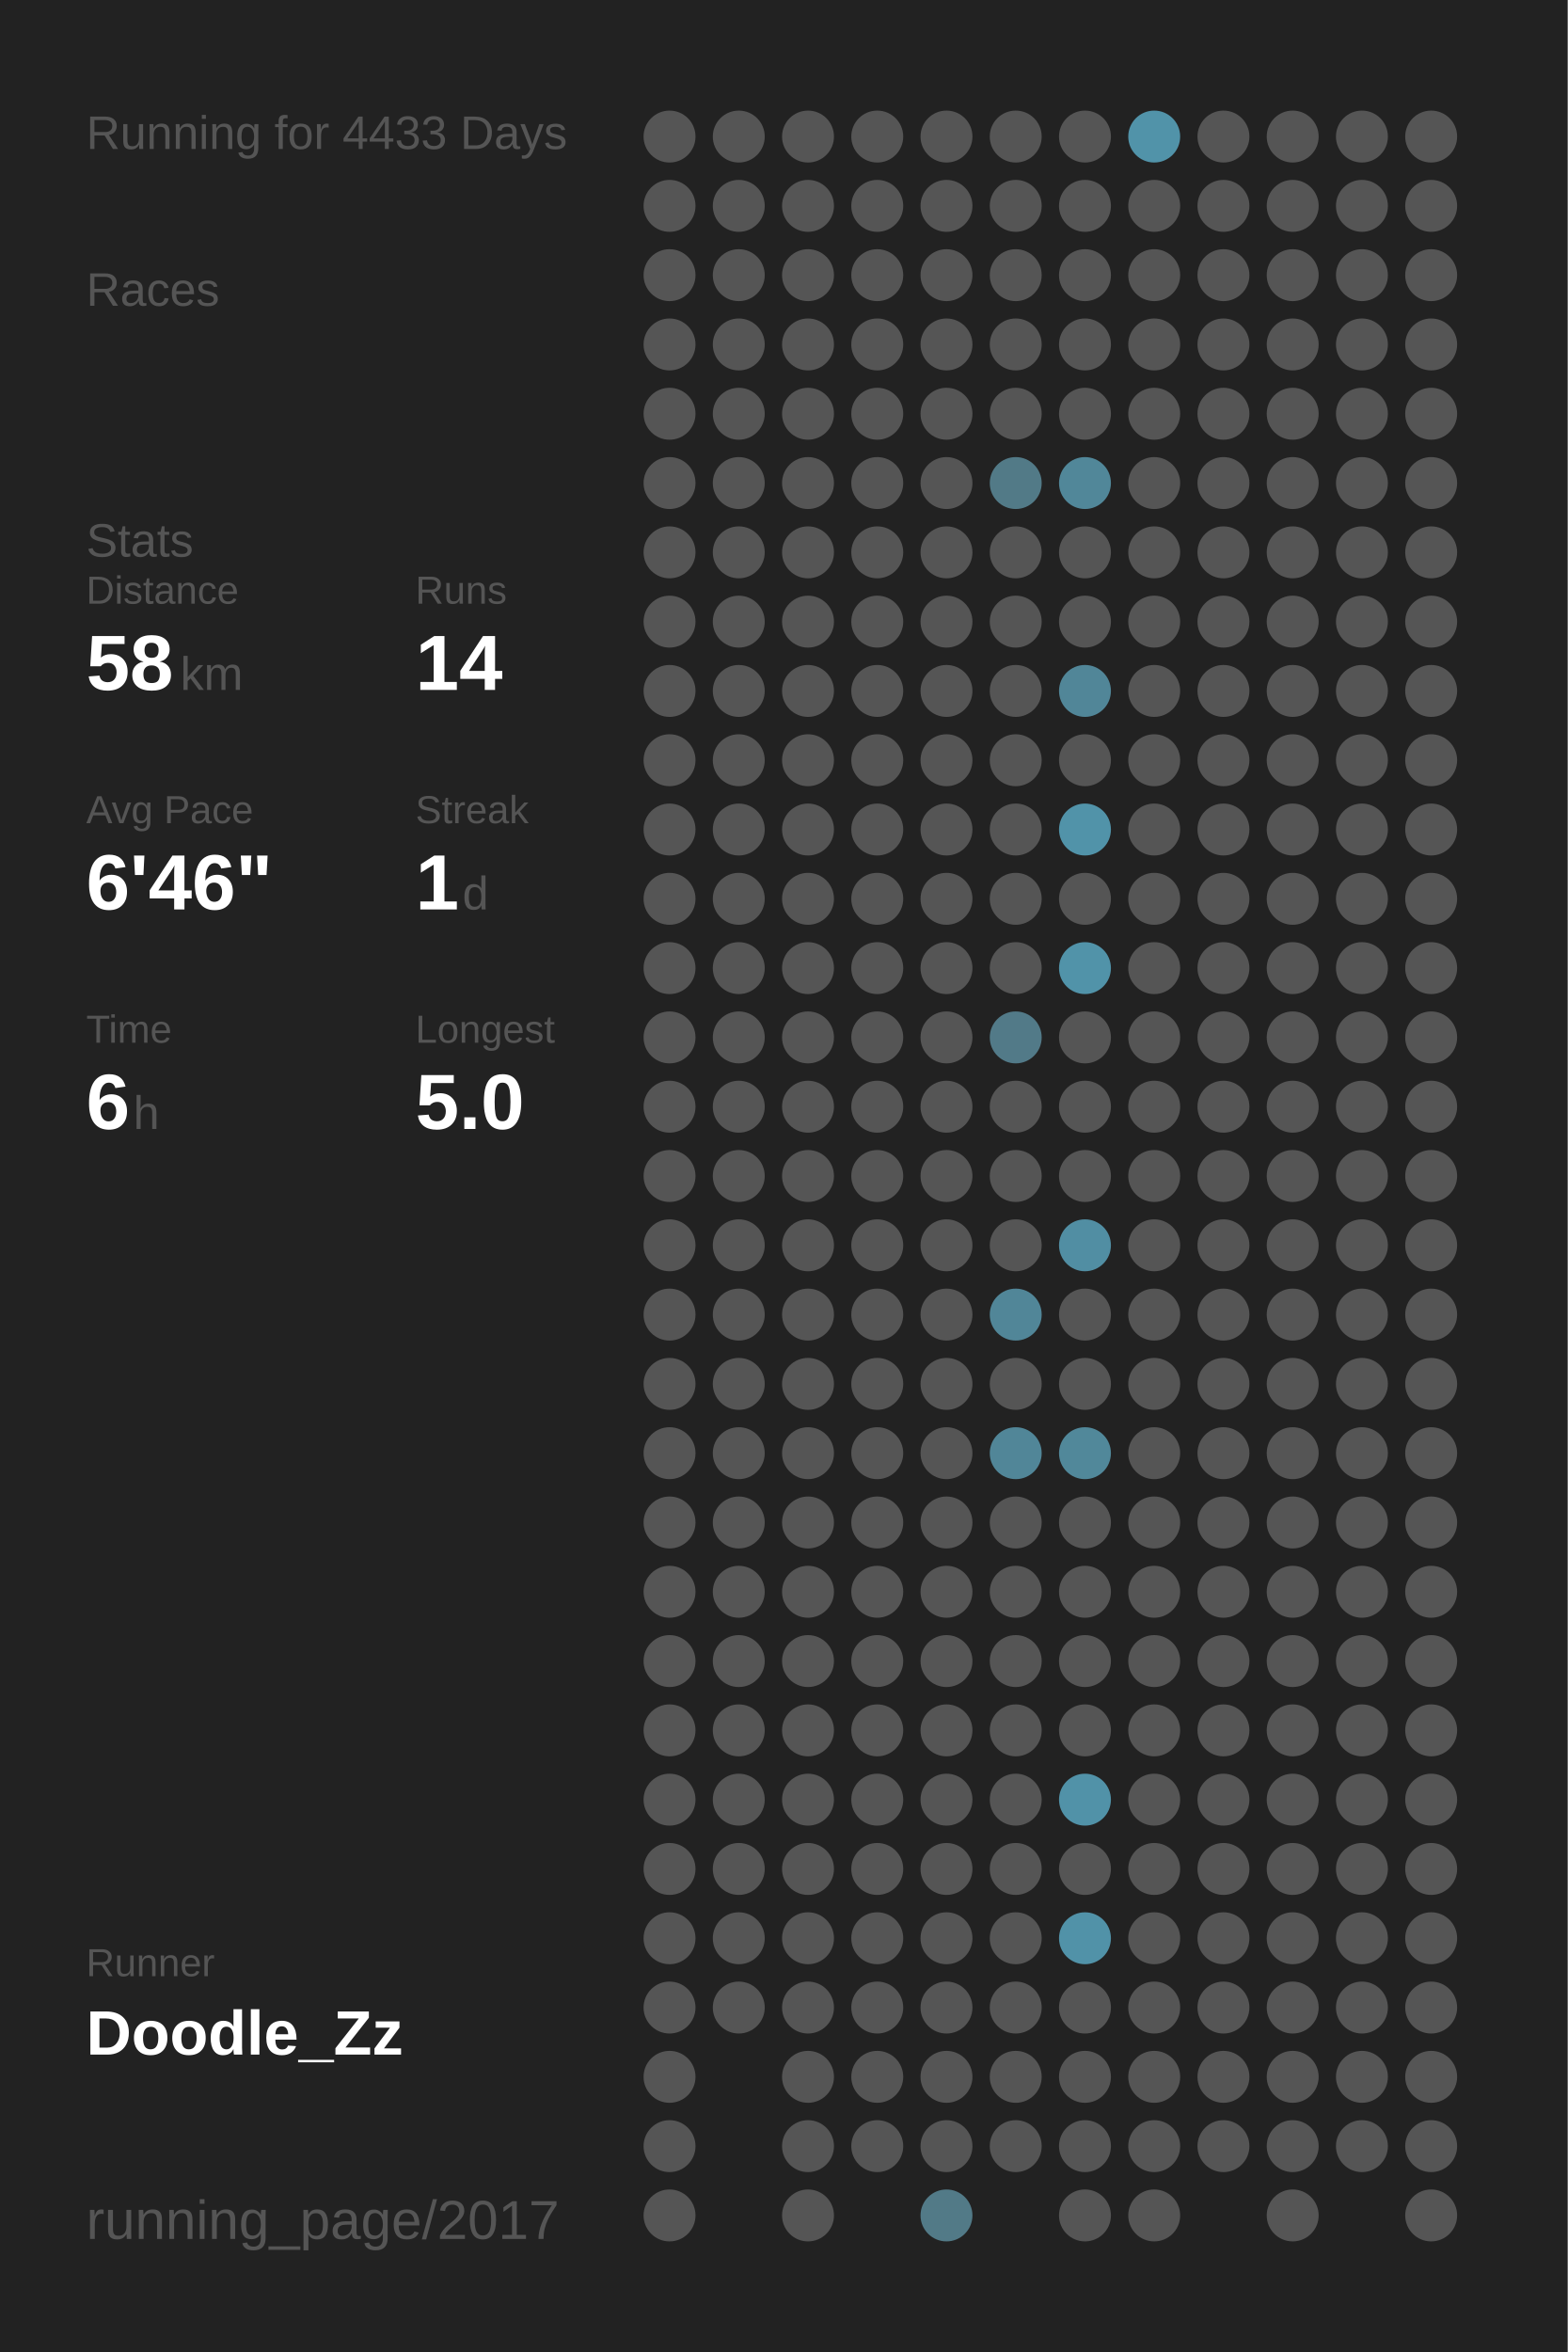
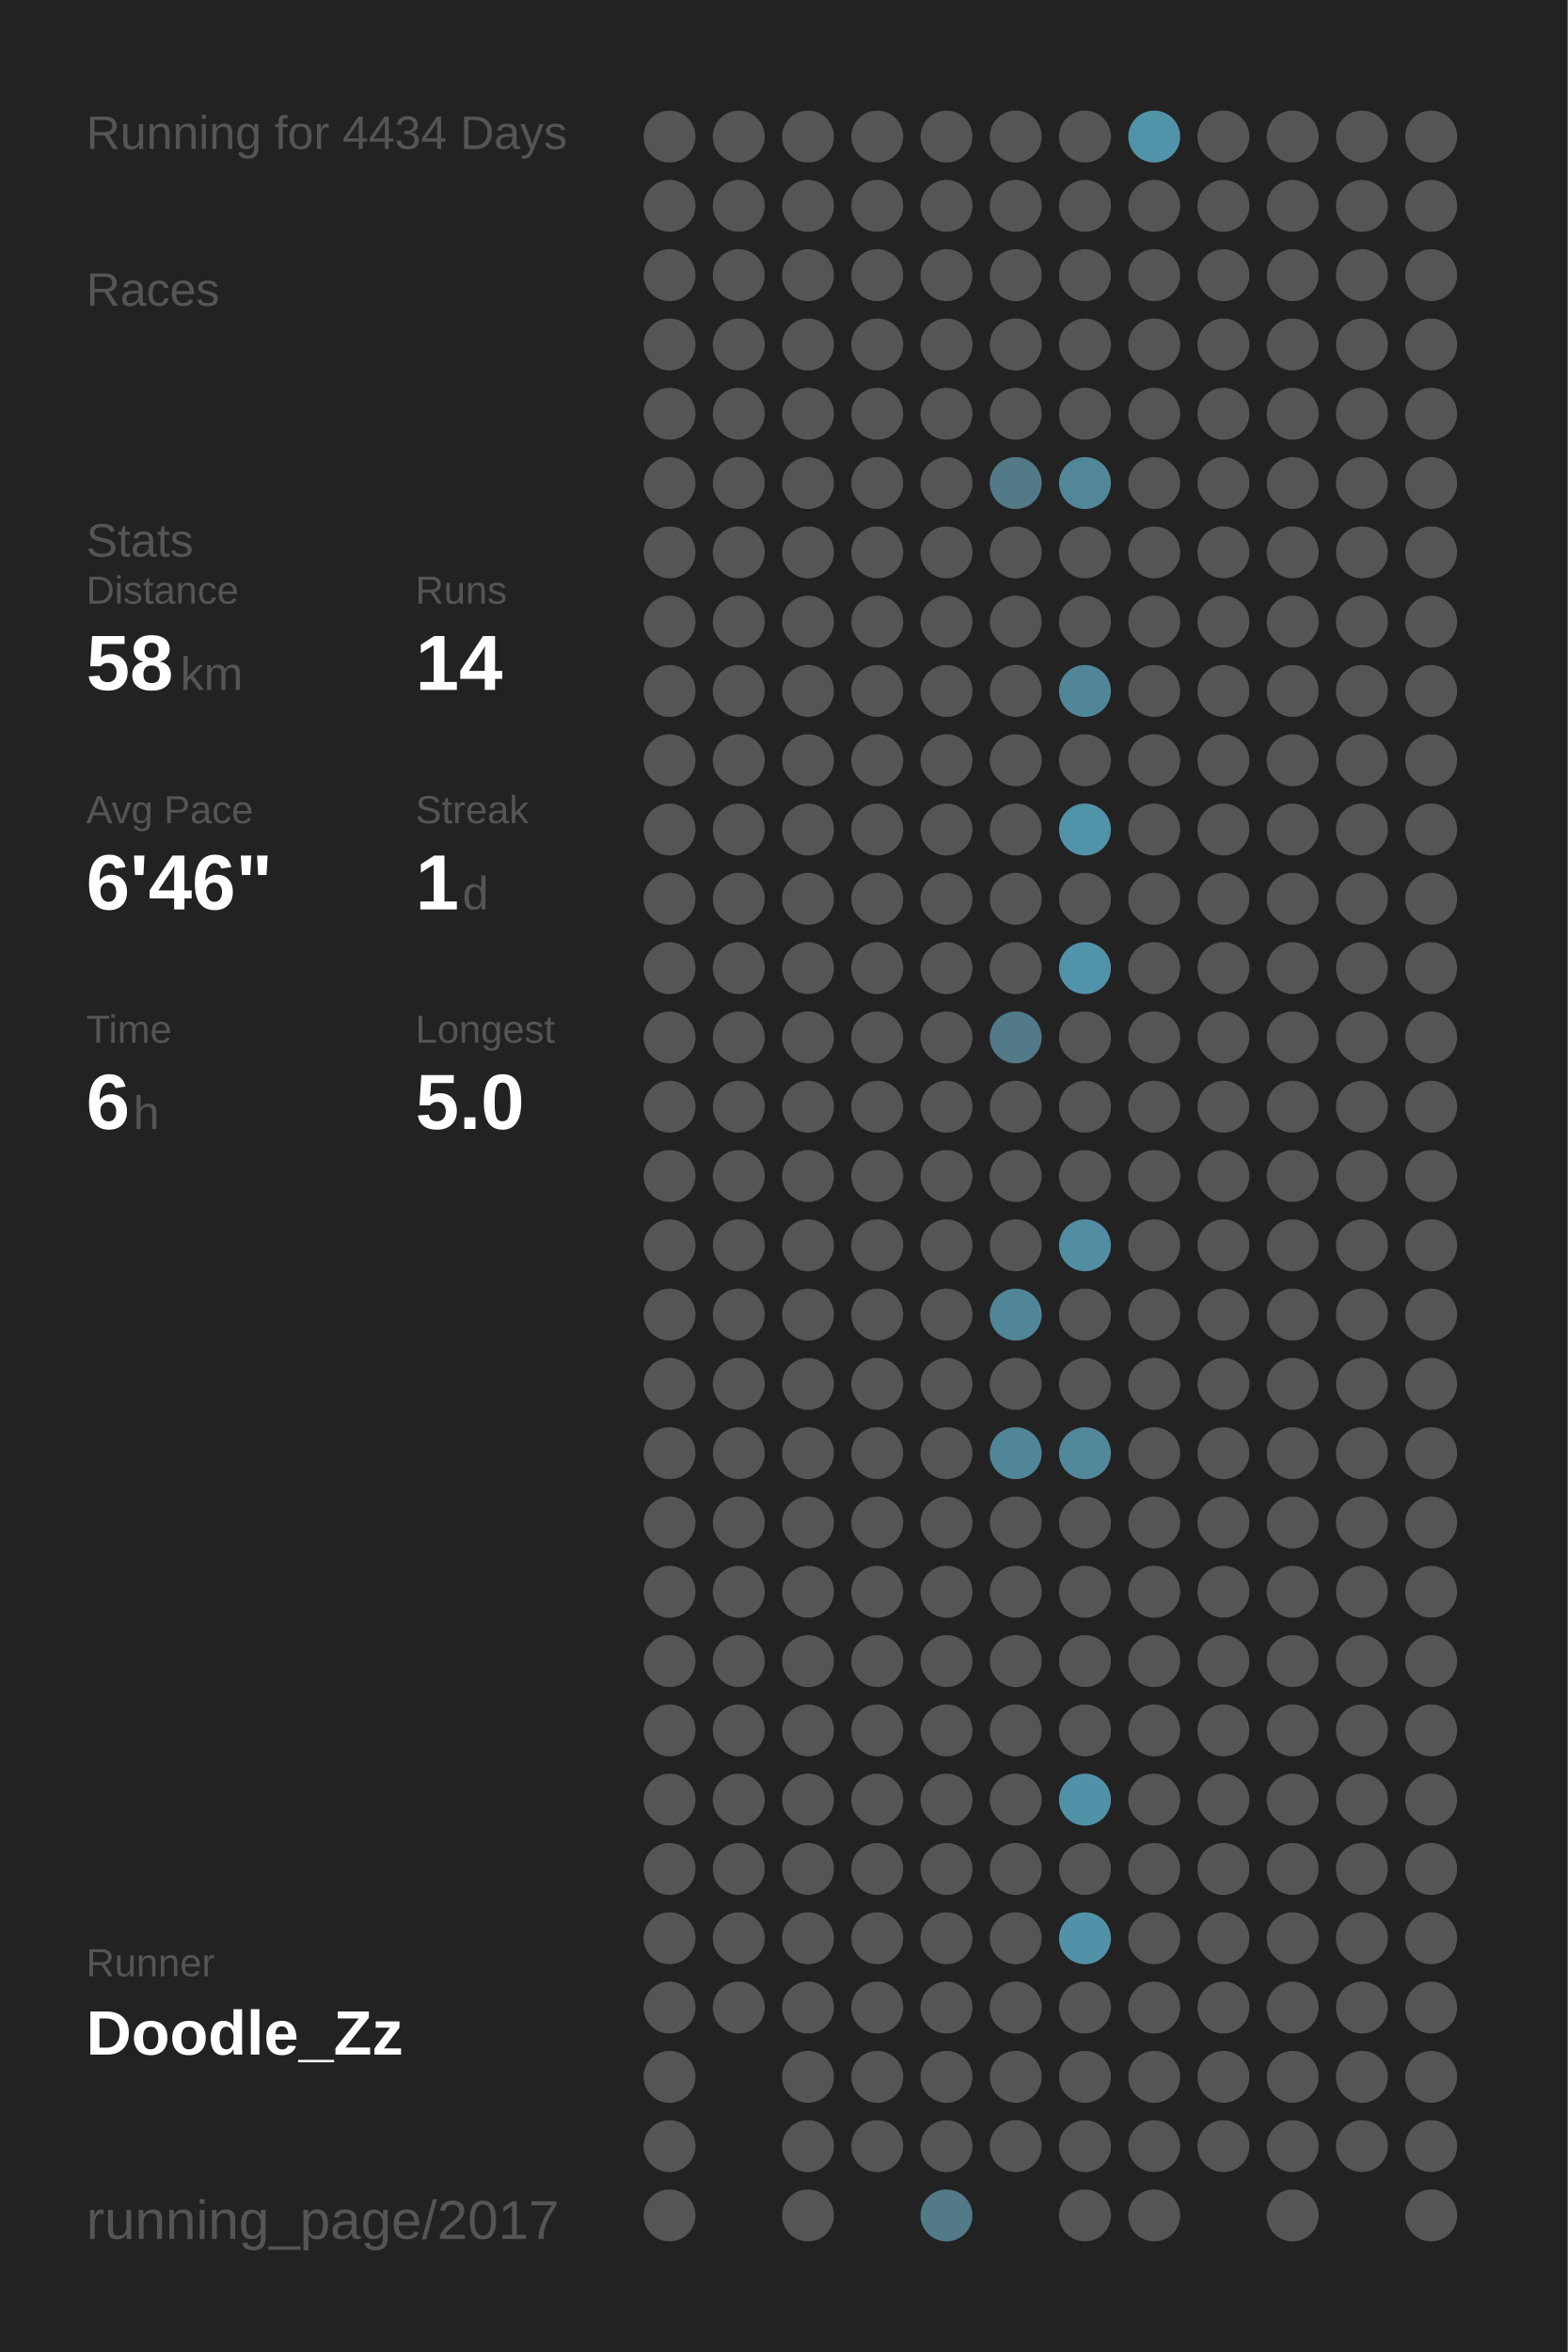
<svg xmlns="http://www.w3.org/2000/svg" baseProfile="full" height="300mm" version="1.1" viewBox="0,0,200,300" width="200mm">
  <defs />
  <rect fill="#222222" height="300" width="200" x="0" y="0" />
-   <text fill="#555555" style="font-size:6px; font-family:Arial;" x="11" y="19">Running for 4433 Days</text>
+   <text fill="#555555" style="font-size:6px; font-family:Arial;" x="11" y="19">Running for 4434 Days</text>
  <text fill="#555555" style="font-size:6px; font-family:Arial;" x="11" y="39">Races</text>
  <text fill="#555555" style="font-size:6px; font-family:Arial;" x="11" y="71">Stats</text>
  <text fill="#555555" style="font-size:5px; font-family:Arial;" x="11" y="77">Distance</text>
  <text fill="#FFFFFF" style="font-size:10px; font-family:Arial; font-weight:bold;" x="11" y="88">58</text>
  <text fill="#555555" style="font-size:6px; font-family:Arial;" x="23" y="88">km</text>
  <text fill="#555555" style="font-size:5px; font-family:Arial;" x="53" y="77">Runs</text>
  <text fill="#FFFFFF" style="font-size:10px; font-family:Arial; font-weight:bold;" x="53" y="88">14</text>
  <text fill="#555555" style="font-size:5px; font-family:Arial;" x="11" y="105">Avg Pace</text>
  <text fill="#FFFFFF" style="font-size:10px; font-family:Arial; font-weight:bold;" x="11" y="116">6'46"</text>
  <text fill="#555555" style="font-size:5px; font-family:Arial;" x="53" y="105">Streak</text>
  <text fill="#FFFFFF" style="font-size:10px; font-family:Arial; font-weight:bold;" x="53" y="116">1</text>
  <text fill="#555555" style="font-size:6px; font-family:Arial;" x="59" y="116">d</text>
  <text fill="#555555" style="font-size:5px; font-family:Arial;" x="11" y="133">Time</text>
  <text fill="#FFFFFF" style="font-size:10px; font-family:Arial; font-weight:bold;" x="11" y="144">6</text>
  <text fill="#555555" style="font-size:6px; font-family:Arial;" x="17" y="144">h</text>
  <text fill="#555555" style="font-size:5px; font-family:Arial;" x="53" y="133">Longest</text>
  <text fill="#FFFFFF" style="font-size:10px; font-family:Arial; font-weight:bold;" x="53" y="144">5.0</text>
  <text fill="#555555" style="font-size:5px; font-family:Arial;" x="11" y="252.065">Runner</text>
  <text fill="#FFFFFF" style="font-size:8px; font-family:Arial; font-weight:bold;" x="11" y="262.065">Doodle_Zz</text>
  <text fill="#555555" style="font-size:7px; font-family:Arial;" x="11" y="285.581">running_page/2017</text>
  <circle cx="85.417" cy="17.419" fill="#555555" r="3.312" />
  <circle cx="85.417" cy="26.258" fill="#555555" r="3.312" />
  <circle cx="85.417" cy="35.097" fill="#555555" r="3.312" />
  <circle cx="85.417" cy="43.935" fill="#555555" r="3.312" />
  <circle cx="85.417" cy="52.774" fill="#555555" r="3.312" />
  <circle cx="85.417" cy="61.613" fill="#555555" r="3.312" />
  <circle cx="85.417" cy="70.452" fill="#555555" r="3.312" />
  <circle cx="85.417" cy="79.29" fill="#555555" r="3.312" />
  <circle cx="85.417" cy="88.129" fill="#555555" r="3.312" />
  <circle cx="85.417" cy="96.968" fill="#555555" r="3.312" />
  <circle cx="85.417" cy="105.806" fill="#555555" r="3.312" />
  <circle cx="85.417" cy="114.645" fill="#555555" r="3.312" />
  <circle cx="85.417" cy="123.484" fill="#555555" r="3.312" />
  <circle cx="85.417" cy="132.323" fill="#555555" r="3.312" />
  <circle cx="85.417" cy="141.161" fill="#555555" r="3.312" />
  <circle cx="85.417" cy="150" fill="#555555" r="3.312" />
  <circle cx="85.417" cy="158.839" fill="#555555" r="3.312" />
  <circle cx="85.417" cy="167.677" fill="#555555" r="3.312" />
  <circle cx="85.417" cy="176.516" fill="#555555" r="3.312" />
  <circle cx="85.417" cy="185.355" fill="#555555" r="3.312" />
  <circle cx="85.417" cy="194.194" fill="#555555" r="3.312" />
  <circle cx="85.417" cy="203.032" fill="#555555" r="3.312" />
  <circle cx="85.417" cy="211.871" fill="#555555" r="3.312" />
  <circle cx="85.417" cy="220.71" fill="#555555" r="3.312" />
  <circle cx="85.417" cy="229.548" fill="#555555" r="3.312" />
  <circle cx="85.417" cy="238.387" fill="#555555" r="3.312" />
  <circle cx="85.417" cy="247.226" fill="#555555" r="3.312" />
  <circle cx="85.417" cy="256.065" fill="#555555" r="3.312" />
  <circle cx="85.417" cy="264.903" fill="#555555" r="3.312" />
  <circle cx="85.417" cy="273.742" fill="#555555" r="3.312" />
  <circle cx="85.417" cy="282.581" fill="#555555" r="3.312" />
  <circle cx="94.25" cy="17.419" fill="#555555" r="3.312" />
  <circle cx="94.25" cy="26.258" fill="#555555" r="3.312" />
  <circle cx="94.25" cy="35.097" fill="#555555" r="3.312" />
  <circle cx="94.25" cy="43.935" fill="#555555" r="3.312" />
  <circle cx="94.25" cy="52.774" fill="#555555" r="3.312" />
  <circle cx="94.25" cy="61.613" fill="#555555" r="3.312" />
  <circle cx="94.25" cy="70.452" fill="#555555" r="3.312" />
  <circle cx="94.25" cy="79.29" fill="#555555" r="3.312" />
  <circle cx="94.25" cy="88.129" fill="#555555" r="3.312" />
  <circle cx="94.25" cy="96.968" fill="#555555" r="3.312" />
  <circle cx="94.25" cy="105.806" fill="#555555" r="3.312" />
  <circle cx="94.25" cy="114.645" fill="#555555" r="3.312" />
  <circle cx="94.25" cy="123.484" fill="#555555" r="3.312" />
  <circle cx="94.25" cy="132.323" fill="#555555" r="3.312" />
  <circle cx="94.25" cy="141.161" fill="#555555" r="3.312" />
  <circle cx="94.25" cy="150" fill="#555555" r="3.312" />
  <circle cx="94.25" cy="158.839" fill="#555555" r="3.312" />
  <circle cx="94.25" cy="167.677" fill="#555555" r="3.312" />
  <circle cx="94.25" cy="176.516" fill="#555555" r="3.312" />
  <circle cx="94.25" cy="185.355" fill="#555555" r="3.312" />
  <circle cx="94.25" cy="194.194" fill="#555555" r="3.312" />
  <circle cx="94.25" cy="203.032" fill="#555555" r="3.312" />
  <circle cx="94.25" cy="211.871" fill="#555555" r="3.312" />
  <circle cx="94.25" cy="220.71" fill="#555555" r="3.312" />
  <circle cx="94.25" cy="229.548" fill="#555555" r="3.312" />
  <circle cx="94.25" cy="238.387" fill="#555555" r="3.312" />
  <circle cx="94.25" cy="247.226" fill="#555555" r="3.312" />
  <circle cx="94.25" cy="256.065" fill="#555555" r="3.312" />
  <circle cx="103.083" cy="17.419" fill="#555555" r="3.312" />
  <circle cx="103.083" cy="26.258" fill="#555555" r="3.312" />
  <circle cx="103.083" cy="35.097" fill="#555555" r="3.312" />
  <circle cx="103.083" cy="43.935" fill="#555555" r="3.312" />
  <circle cx="103.083" cy="52.774" fill="#555555" r="3.312" />
  <circle cx="103.083" cy="61.613" fill="#555555" r="3.312" />
  <circle cx="103.083" cy="70.452" fill="#555555" r="3.312" />
  <circle cx="103.083" cy="79.29" fill="#555555" r="3.312" />
  <circle cx="103.083" cy="88.129" fill="#555555" r="3.312" />
  <circle cx="103.083" cy="96.968" fill="#555555" r="3.312" />
  <circle cx="103.083" cy="105.806" fill="#555555" r="3.312" />
  <circle cx="103.083" cy="114.645" fill="#555555" r="3.312" />
  <circle cx="103.083" cy="123.484" fill="#555555" r="3.312" />
  <circle cx="103.083" cy="132.323" fill="#555555" r="3.312" />
  <circle cx="103.083" cy="141.161" fill="#555555" r="3.312" />
  <circle cx="103.083" cy="150" fill="#555555" r="3.312" />
  <circle cx="103.083" cy="158.839" fill="#555555" r="3.312" />
  <circle cx="103.083" cy="167.677" fill="#555555" r="3.312" />
  <circle cx="103.083" cy="176.516" fill="#555555" r="3.312" />
  <circle cx="103.083" cy="185.355" fill="#555555" r="3.312" />
  <circle cx="103.083" cy="194.194" fill="#555555" r="3.312" />
  <circle cx="103.083" cy="203.032" fill="#555555" r="3.312" />
  <circle cx="103.083" cy="211.871" fill="#555555" r="3.312" />
  <circle cx="103.083" cy="220.71" fill="#555555" r="3.312" />
  <circle cx="103.083" cy="229.548" fill="#555555" r="3.312" />
  <circle cx="103.083" cy="238.387" fill="#555555" r="3.312" />
  <circle cx="103.083" cy="247.226" fill="#555555" r="3.312" />
  <circle cx="103.083" cy="256.065" fill="#555555" r="3.312" />
  <circle cx="103.083" cy="264.903" fill="#555555" r="3.312" />
  <circle cx="103.083" cy="273.742" fill="#555555" r="3.312" />
  <circle cx="103.083" cy="282.581" fill="#555555" r="3.312" />
  <circle cx="111.917" cy="17.419" fill="#555555" r="3.312" />
  <circle cx="111.917" cy="26.258" fill="#555555" r="3.312" />
  <circle cx="111.917" cy="35.097" fill="#555555" r="3.312" />
  <circle cx="111.917" cy="43.935" fill="#555555" r="3.312" />
  <circle cx="111.917" cy="52.774" fill="#555555" r="3.312" />
  <circle cx="111.917" cy="61.613" fill="#555555" r="3.312" />
  <circle cx="111.917" cy="70.452" fill="#555555" r="3.312" />
  <circle cx="111.917" cy="79.29" fill="#555555" r="3.312" />
  <circle cx="111.917" cy="88.129" fill="#555555" r="3.312" />
  <circle cx="111.917" cy="96.968" fill="#555555" r="3.312" />
  <circle cx="111.917" cy="105.806" fill="#555555" r="3.312" />
  <circle cx="111.917" cy="114.645" fill="#555555" r="3.312" />
  <circle cx="111.917" cy="123.484" fill="#555555" r="3.312" />
  <circle cx="111.917" cy="132.323" fill="#555555" r="3.312" />
  <circle cx="111.917" cy="141.161" fill="#555555" r="3.312" />
  <circle cx="111.917" cy="150" fill="#555555" r="3.312" />
  <circle cx="111.917" cy="158.839" fill="#555555" r="3.312" />
  <circle cx="111.917" cy="167.677" fill="#555555" r="3.312" />
  <circle cx="111.917" cy="176.516" fill="#555555" r="3.312" />
  <circle cx="111.917" cy="185.355" fill="#555555" r="3.312" />
  <circle cx="111.917" cy="194.194" fill="#555555" r="3.312" />
  <circle cx="111.917" cy="203.032" fill="#555555" r="3.312" />
  <circle cx="111.917" cy="211.871" fill="#555555" r="3.312" />
  <circle cx="111.917" cy="220.71" fill="#555555" r="3.312" />
  <circle cx="111.917" cy="229.548" fill="#555555" r="3.312" />
  <circle cx="111.917" cy="238.387" fill="#555555" r="3.312" />
  <circle cx="111.917" cy="247.226" fill="#555555" r="3.312" />
  <circle cx="111.917" cy="256.065" fill="#555555" r="3.312" />
  <circle cx="111.917" cy="264.903" fill="#555555" r="3.312" />
  <circle cx="111.917" cy="273.742" fill="#555555" r="3.312" />
  <circle cx="120.75" cy="17.419" fill="#555555" r="3.312" />
  <circle cx="120.75" cy="26.258" fill="#555555" r="3.312" />
  <circle cx="120.75" cy="35.097" fill="#555555" r="3.312" />
  <circle cx="120.75" cy="43.935" fill="#555555" r="3.312" />
  <circle cx="120.75" cy="52.774" fill="#555555" r="3.312" />
  <circle cx="120.75" cy="61.613" fill="#555555" r="3.312" />
  <circle cx="120.75" cy="70.452" fill="#555555" r="3.312" />
  <circle cx="120.75" cy="79.29" fill="#555555" r="3.312" />
  <circle cx="120.75" cy="88.129" fill="#555555" r="3.312" />
  <circle cx="120.75" cy="96.968" fill="#555555" r="3.312" />
  <circle cx="120.75" cy="105.806" fill="#555555" r="3.312" />
  <circle cx="120.75" cy="114.645" fill="#555555" r="3.312" />
  <circle cx="120.75" cy="123.484" fill="#555555" r="3.312" />
  <circle cx="120.75" cy="132.323" fill="#555555" r="3.312" />
  <circle cx="120.75" cy="141.161" fill="#555555" r="3.312" />
  <circle cx="120.75" cy="150" fill="#555555" r="3.312" />
  <circle cx="120.75" cy="158.839" fill="#555555" r="3.312" />
  <circle cx="120.75" cy="167.677" fill="#555555" r="3.312" />
  <circle cx="120.75" cy="176.516" fill="#555555" r="3.312" />
  <circle cx="120.75" cy="185.355" fill="#555555" r="3.312" />
  <circle cx="120.75" cy="194.194" fill="#555555" r="3.312" />
  <circle cx="120.75" cy="203.032" fill="#555555" r="3.312" />
  <circle cx="120.75" cy="211.871" fill="#555555" r="3.312" />
  <circle cx="120.75" cy="220.71" fill="#555555" r="3.312" />
  <circle cx="120.75" cy="229.548" fill="#555555" r="3.312" />
  <circle cx="120.75" cy="238.387" fill="#555555" r="3.312" />
  <circle cx="120.75" cy="247.226" fill="#555555" r="3.312" />
  <circle cx="120.75" cy="256.065" fill="#555555" r="3.312" />
  <circle cx="120.75" cy="264.903" fill="#555555" r="3.312" />
  <circle cx="120.75" cy="273.742" fill="#555555" r="3.312" />
  <circle cx="120.75" cy="282.581" fill="#527a87" r="3.312" />
  <circle cx="129.583" cy="17.419" fill="#555555" r="3.312" />
  <circle cx="129.583" cy="26.258" fill="#555555" r="3.312" />
  <circle cx="129.583" cy="35.097" fill="#555555" r="3.312" />
  <circle cx="129.583" cy="43.935" fill="#555555" r="3.312" />
  <circle cx="129.583" cy="52.774" fill="#555555" r="3.312" />
  <circle cx="129.583" cy="61.613" fill="#527a87" r="3.312" />
  <circle cx="129.583" cy="70.452" fill="#555555" r="3.312" />
  <circle cx="129.583" cy="79.29" fill="#555555" r="3.312" />
  <circle cx="129.583" cy="88.129" fill="#555555" r="3.312" />
  <circle cx="129.583" cy="96.968" fill="#555555" r="3.312" />
  <circle cx="129.583" cy="105.806" fill="#555555" r="3.312" />
  <circle cx="129.583" cy="114.645" fill="#555555" r="3.312" />
  <circle cx="129.583" cy="123.484" fill="#555555" r="3.312" />
  <circle cx="129.583" cy="132.323" fill="#527a88" r="3.312" />
  <circle cx="129.583" cy="141.161" fill="#555555" r="3.312" />
  <circle cx="129.583" cy="150" fill="#555555" r="3.312" />
  <circle cx="129.583" cy="158.839" fill="#555555" r="3.312" />
  <circle cx="129.583" cy="167.677" fill="#518698" r="3.312" />
  <circle cx="129.583" cy="176.516" fill="#555555" r="3.312" />
  <circle cx="129.583" cy="185.355" fill="#518698" r="3.312" />
  <circle cx="129.583" cy="194.194" fill="#555555" r="3.312" />
  <circle cx="129.583" cy="203.032" fill="#555555" r="3.312" />
  <circle cx="129.583" cy="211.871" fill="#555555" r="3.312" />
  <circle cx="129.583" cy="220.71" fill="#555555" r="3.312" />
  <circle cx="129.583" cy="229.548" fill="#555555" r="3.312" />
  <circle cx="129.583" cy="238.387" fill="#555555" r="3.312" />
  <circle cx="129.583" cy="247.226" fill="#555555" r="3.312" />
  <circle cx="129.583" cy="256.065" fill="#555555" r="3.312" />
  <circle cx="129.583" cy="264.903" fill="#555555" r="3.312" />
  <circle cx="129.583" cy="273.742" fill="#555555" r="3.312" />
  <circle cx="138.417" cy="17.419" fill="#555555" r="3.312" />
  <circle cx="138.417" cy="26.258" fill="#555555" r="3.312" />
  <circle cx="138.417" cy="35.097" fill="#555555" r="3.312" />
  <circle cx="138.417" cy="43.935" fill="#555555" r="3.312" />
  <circle cx="138.417" cy="52.774" fill="#555555" r="3.312" />
  <circle cx="138.417" cy="61.613" fill="#518799" r="3.312" />
  <circle cx="138.417" cy="70.452" fill="#555555" r="3.312" />
  <circle cx="138.417" cy="79.29" fill="#555555" r="3.312" />
  <circle cx="138.417" cy="88.129" fill="#518698" r="3.312" />
  <circle cx="138.417" cy="96.968" fill="#555555" r="3.312" />
  <circle cx="138.417" cy="105.806" fill="#5193a9" r="3.312" />
  <circle cx="138.417" cy="114.645" fill="#555555" r="3.312" />
  <circle cx="138.417" cy="123.484" fill="#5193a9" r="3.312" />
  <circle cx="138.417" cy="132.323" fill="#555555" r="3.312" />
  <circle cx="138.417" cy="141.161" fill="#555555" r="3.312" />
  <circle cx="138.417" cy="150" fill="#555555" r="3.312" />
  <circle cx="138.417" cy="158.839" fill="#518ea3" r="3.312" />
  <circle cx="138.417" cy="167.677" fill="#555555" r="3.312" />
  <circle cx="138.417" cy="176.516" fill="#555555" r="3.312" />
  <circle cx="138.417" cy="185.355" fill="#51889a" r="3.312" />
  <circle cx="138.417" cy="194.194" fill="#555555" r="3.312" />
  <circle cx="138.417" cy="203.032" fill="#555555" r="3.312" />
  <circle cx="138.417" cy="211.871" fill="#555555" r="3.312" />
  <circle cx="138.417" cy="220.71" fill="#555555" r="3.312" />
  <circle cx="138.417" cy="229.548" fill="#5192a8" r="3.312" />
  <circle cx="138.417" cy="238.387" fill="#555555" r="3.312" />
  <circle cx="138.417" cy="247.226" fill="#5192a8" r="3.312" />
  <circle cx="138.417" cy="256.065" fill="#555555" r="3.312" />
  <circle cx="138.417" cy="264.903" fill="#555555" r="3.312" />
  <circle cx="138.417" cy="273.742" fill="#555555" r="3.312" />
  <circle cx="138.417" cy="282.581" fill="#555555" r="3.312" />
  <circle cx="147.25" cy="17.419" fill="#5193a9" r="3.312" />
  <circle cx="147.25" cy="26.258" fill="#555555" r="3.312" />
  <circle cx="147.25" cy="35.097" fill="#555555" r="3.312" />
  <circle cx="147.25" cy="43.935" fill="#555555" r="3.312" />
  <circle cx="147.25" cy="52.774" fill="#555555" r="3.312" />
  <circle cx="147.25" cy="61.613" fill="#555555" r="3.312" />
  <circle cx="147.25" cy="70.452" fill="#555555" r="3.312" />
  <circle cx="147.25" cy="79.29" fill="#555555" r="3.312" />
  <circle cx="147.25" cy="88.129" fill="#555555" r="3.312" />
  <circle cx="147.25" cy="96.968" fill="#555555" r="3.312" />
  <circle cx="147.25" cy="105.806" fill="#555555" r="3.312" />
  <circle cx="147.25" cy="114.645" fill="#555555" r="3.312" />
  <circle cx="147.25" cy="123.484" fill="#555555" r="3.312" />
  <circle cx="147.25" cy="132.323" fill="#555555" r="3.312" />
  <circle cx="147.25" cy="141.161" fill="#555555" r="3.312" />
  <circle cx="147.25" cy="150" fill="#555555" r="3.312" />
  <circle cx="147.25" cy="158.839" fill="#555555" r="3.312" />
  <circle cx="147.25" cy="167.677" fill="#555555" r="3.312" />
  <circle cx="147.25" cy="176.516" fill="#555555" r="3.312" />
  <circle cx="147.25" cy="185.355" fill="#555555" r="3.312" />
  <circle cx="147.25" cy="194.194" fill="#555555" r="3.312" />
  <circle cx="147.25" cy="203.032" fill="#555555" r="3.312" />
  <circle cx="147.25" cy="211.871" fill="#555555" r="3.312" />
  <circle cx="147.25" cy="220.71" fill="#555555" r="3.312" />
  <circle cx="147.25" cy="229.548" fill="#555555" r="3.312" />
  <circle cx="147.25" cy="238.387" fill="#555555" r="3.312" />
  <circle cx="147.25" cy="247.226" fill="#555555" r="3.312" />
  <circle cx="147.25" cy="256.065" fill="#555555" r="3.312" />
  <circle cx="147.25" cy="264.903" fill="#555555" r="3.312" />
  <circle cx="147.25" cy="273.742" fill="#555555" r="3.312" />
  <circle cx="147.25" cy="282.581" fill="#555555" r="3.312" />
  <circle cx="156.083" cy="17.419" fill="#555555" r="3.312" />
  <circle cx="156.083" cy="26.258" fill="#555555" r="3.312" />
  <circle cx="156.083" cy="35.097" fill="#555555" r="3.312" />
  <circle cx="156.083" cy="43.935" fill="#555555" r="3.312" />
  <circle cx="156.083" cy="52.774" fill="#555555" r="3.312" />
  <circle cx="156.083" cy="61.613" fill="#555555" r="3.312" />
  <circle cx="156.083" cy="70.452" fill="#555555" r="3.312" />
  <circle cx="156.083" cy="79.29" fill="#555555" r="3.312" />
  <circle cx="156.083" cy="88.129" fill="#555555" r="3.312" />
  <circle cx="156.083" cy="96.968" fill="#555555" r="3.312" />
  <circle cx="156.083" cy="105.806" fill="#555555" r="3.312" />
  <circle cx="156.083" cy="114.645" fill="#555555" r="3.312" />
  <circle cx="156.083" cy="123.484" fill="#555555" r="3.312" />
  <circle cx="156.083" cy="132.323" fill="#555555" r="3.312" />
  <circle cx="156.083" cy="141.161" fill="#555555" r="3.312" />
  <circle cx="156.083" cy="150" fill="#555555" r="3.312" />
  <circle cx="156.083" cy="158.839" fill="#555555" r="3.312" />
  <circle cx="156.083" cy="167.677" fill="#555555" r="3.312" />
  <circle cx="156.083" cy="176.516" fill="#555555" r="3.312" />
  <circle cx="156.083" cy="185.355" fill="#555555" r="3.312" />
  <circle cx="156.083" cy="194.194" fill="#555555" r="3.312" />
  <circle cx="156.083" cy="203.032" fill="#555555" r="3.312" />
  <circle cx="156.083" cy="211.871" fill="#555555" r="3.312" />
  <circle cx="156.083" cy="220.71" fill="#555555" r="3.312" />
  <circle cx="156.083" cy="229.548" fill="#555555" r="3.312" />
  <circle cx="156.083" cy="238.387" fill="#555555" r="3.312" />
  <circle cx="156.083" cy="247.226" fill="#555555" r="3.312" />
  <circle cx="156.083" cy="256.065" fill="#555555" r="3.312" />
  <circle cx="156.083" cy="264.903" fill="#555555" r="3.312" />
  <circle cx="156.083" cy="273.742" fill="#555555" r="3.312" />
  <circle cx="164.917" cy="17.419" fill="#555555" r="3.312" />
  <circle cx="164.917" cy="26.258" fill="#555555" r="3.312" />
  <circle cx="164.917" cy="35.097" fill="#555555" r="3.312" />
  <circle cx="164.917" cy="43.935" fill="#555555" r="3.312" />
  <circle cx="164.917" cy="52.774" fill="#555555" r="3.312" />
  <circle cx="164.917" cy="61.613" fill="#555555" r="3.312" />
  <circle cx="164.917" cy="70.452" fill="#555555" r="3.312" />
  <circle cx="164.917" cy="79.29" fill="#555555" r="3.312" />
  <circle cx="164.917" cy="88.129" fill="#555555" r="3.312" />
  <circle cx="164.917" cy="96.968" fill="#555555" r="3.312" />
  <circle cx="164.917" cy="105.806" fill="#555555" r="3.312" />
  <circle cx="164.917" cy="114.645" fill="#555555" r="3.312" />
  <circle cx="164.917" cy="123.484" fill="#555555" r="3.312" />
  <circle cx="164.917" cy="132.323" fill="#555555" r="3.312" />
  <circle cx="164.917" cy="141.161" fill="#555555" r="3.312" />
  <circle cx="164.917" cy="150" fill="#555555" r="3.312" />
  <circle cx="164.917" cy="158.839" fill="#555555" r="3.312" />
  <circle cx="164.917" cy="167.677" fill="#555555" r="3.312" />
  <circle cx="164.917" cy="176.516" fill="#555555" r="3.312" />
  <circle cx="164.917" cy="185.355" fill="#555555" r="3.312" />
  <circle cx="164.917" cy="194.194" fill="#555555" r="3.312" />
  <circle cx="164.917" cy="203.032" fill="#555555" r="3.312" />
  <circle cx="164.917" cy="211.871" fill="#555555" r="3.312" />
  <circle cx="164.917" cy="220.71" fill="#555555" r="3.312" />
  <circle cx="164.917" cy="229.548" fill="#555555" r="3.312" />
  <circle cx="164.917" cy="238.387" fill="#555555" r="3.312" />
  <circle cx="164.917" cy="247.226" fill="#555555" r="3.312" />
  <circle cx="164.917" cy="256.065" fill="#555555" r="3.312" />
  <circle cx="164.917" cy="264.903" fill="#555555" r="3.312" />
  <circle cx="164.917" cy="273.742" fill="#555555" r="3.312" />
  <circle cx="164.917" cy="282.581" fill="#555555" r="3.312" />
  <circle cx="173.75" cy="17.419" fill="#555555" r="3.312" />
  <circle cx="173.75" cy="26.258" fill="#555555" r="3.312" />
  <circle cx="173.75" cy="35.097" fill="#555555" r="3.312" />
  <circle cx="173.75" cy="43.935" fill="#555555" r="3.312" />
  <circle cx="173.75" cy="52.774" fill="#555555" r="3.312" />
  <circle cx="173.75" cy="61.613" fill="#555555" r="3.312" />
  <circle cx="173.75" cy="70.452" fill="#555555" r="3.312" />
  <circle cx="173.75" cy="79.29" fill="#555555" r="3.312" />
  <circle cx="173.75" cy="88.129" fill="#555555" r="3.312" />
  <circle cx="173.75" cy="96.968" fill="#555555" r="3.312" />
  <circle cx="173.75" cy="105.806" fill="#555555" r="3.312" />
  <circle cx="173.75" cy="114.645" fill="#555555" r="3.312" />
  <circle cx="173.75" cy="123.484" fill="#555555" r="3.312" />
  <circle cx="173.75" cy="132.323" fill="#555555" r="3.312" />
  <circle cx="173.75" cy="141.161" fill="#555555" r="3.312" />
  <circle cx="173.75" cy="150" fill="#555555" r="3.312" />
  <circle cx="173.75" cy="158.839" fill="#555555" r="3.312" />
  <circle cx="173.75" cy="167.677" fill="#555555" r="3.312" />
  <circle cx="173.75" cy="176.516" fill="#555555" r="3.312" />
  <circle cx="173.75" cy="185.355" fill="#555555" r="3.312" />
  <circle cx="173.75" cy="194.194" fill="#555555" r="3.312" />
  <circle cx="173.75" cy="203.032" fill="#555555" r="3.312" />
  <circle cx="173.75" cy="211.871" fill="#555555" r="3.312" />
  <circle cx="173.75" cy="220.71" fill="#555555" r="3.312" />
  <circle cx="173.75" cy="229.548" fill="#555555" r="3.312" />
  <circle cx="173.75" cy="238.387" fill="#555555" r="3.312" />
  <circle cx="173.75" cy="247.226" fill="#555555" r="3.312" />
  <circle cx="173.75" cy="256.065" fill="#555555" r="3.312" />
  <circle cx="173.75" cy="264.903" fill="#555555" r="3.312" />
  <circle cx="173.75" cy="273.742" fill="#555555" r="3.312" />
  <circle cx="182.583" cy="17.419" fill="#555555" r="3.312" />
  <circle cx="182.583" cy="26.258" fill="#555555" r="3.312" />
  <circle cx="182.583" cy="35.097" fill="#555555" r="3.312" />
  <circle cx="182.583" cy="43.935" fill="#555555" r="3.312" />
  <circle cx="182.583" cy="52.774" fill="#555555" r="3.312" />
  <circle cx="182.583" cy="61.613" fill="#555555" r="3.312" />
  <circle cx="182.583" cy="70.452" fill="#555555" r="3.312" />
  <circle cx="182.583" cy="79.29" fill="#555555" r="3.312" />
  <circle cx="182.583" cy="88.129" fill="#555555" r="3.312" />
  <circle cx="182.583" cy="96.968" fill="#555555" r="3.312" />
  <circle cx="182.583" cy="105.806" fill="#555555" r="3.312" />
  <circle cx="182.583" cy="114.645" fill="#555555" r="3.312" />
  <circle cx="182.583" cy="123.484" fill="#555555" r="3.312" />
  <circle cx="182.583" cy="132.323" fill="#555555" r="3.312" />
  <circle cx="182.583" cy="141.161" fill="#555555" r="3.312" />
  <circle cx="182.583" cy="150" fill="#555555" r="3.312" />
  <circle cx="182.583" cy="158.839" fill="#555555" r="3.312" />
  <circle cx="182.583" cy="167.677" fill="#555555" r="3.312" />
  <circle cx="182.583" cy="176.516" fill="#555555" r="3.312" />
  <circle cx="182.583" cy="185.355" fill="#555555" r="3.312" />
  <circle cx="182.583" cy="194.194" fill="#555555" r="3.312" />
  <circle cx="182.583" cy="203.032" fill="#555555" r="3.312" />
  <circle cx="182.583" cy="211.871" fill="#555555" r="3.312" />
  <circle cx="182.583" cy="220.71" fill="#555555" r="3.312" />
  <circle cx="182.583" cy="229.548" fill="#555555" r="3.312" />
  <circle cx="182.583" cy="238.387" fill="#555555" r="3.312" />
  <circle cx="182.583" cy="247.226" fill="#555555" r="3.312" />
  <circle cx="182.583" cy="256.065" fill="#555555" r="3.312" />
  <circle cx="182.583" cy="264.903" fill="#555555" r="3.312" />
  <circle cx="182.583" cy="273.742" fill="#555555" r="3.312" />
  <circle cx="182.583" cy="282.581" fill="#555555" r="3.312" />
</svg>
